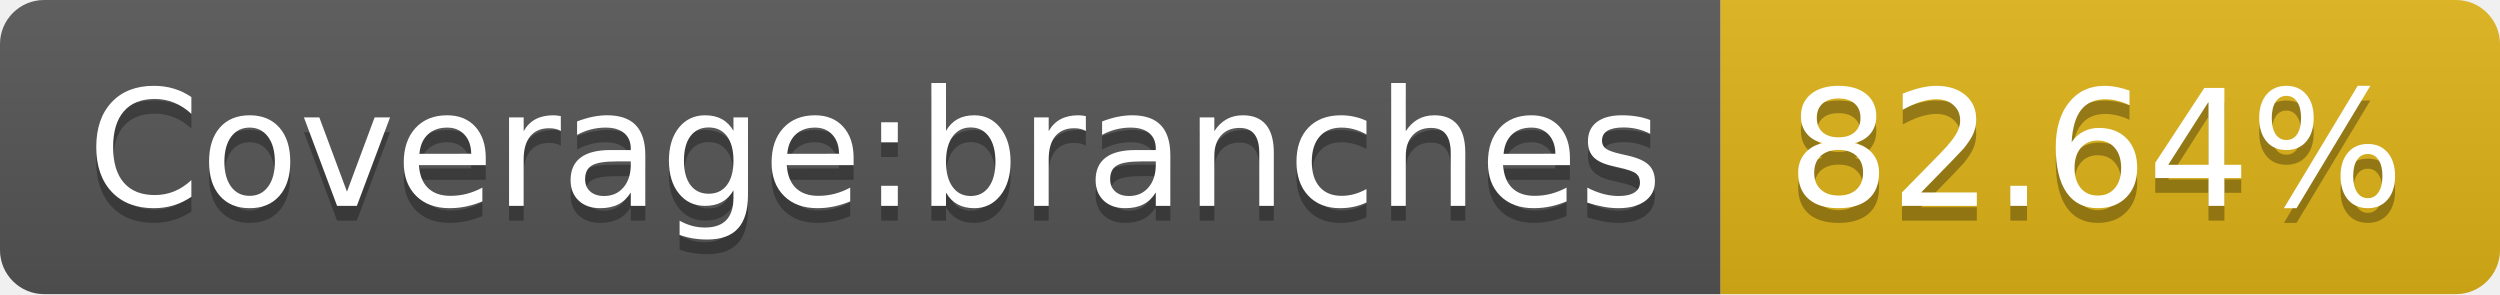
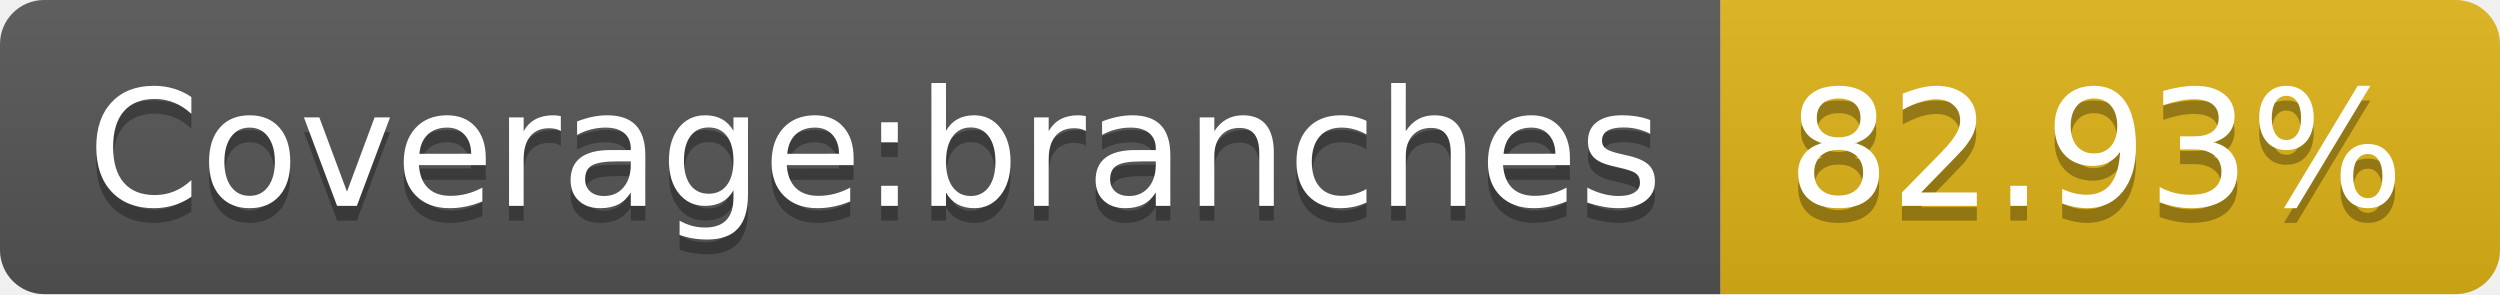
<svg xmlns="http://www.w3.org/2000/svg" width="170" height="20">
  <linearGradient id="b" x2="0" y2="100%">
    <stop offset="0" stop-color="#bbb" stop-opacity=".1" />
    <stop offset="1" stop-opacity=".1" />
  </linearGradient>
  <clipPath id="a">
    <rect width="170" height="20" rx="3" fill="#fff" />
  </clipPath>
  <g clip-path="url(#a)">
    <path fill="#555" d="M0 0h117v20H0z" />
    <path fill="#dfb317" d="M117 0h53v20H117z" />
    <path fill="url(#b)" d="M0 0h170v20H0z" />
  </g>
  <g fill="#fff" text-anchor="middle" font-family="DejaVu Sans,Verdana,Geneva,sans-serif" font-size="110">
    <text x="595" y="150" fill="#010101" fill-opacity=".3" transform="scale(.1)" textLength="1070">Coverage:branches</text>
    <text x="595" y="140" transform="scale(.1)" textLength="1070">Coverage:branches</text>
-     <text x="1425" y="150" fill="#010101" fill-opacity=".3" transform="scale(.1)" textLength="430">82.64%</text>
-     <text x="1425" y="140" transform="scale(.1)" textLength="430">82.64%</text>
+     <text x="1425" y="150" fill="#010101" fill-opacity=".3" transform="scale(.1)" textLength="430">82.93%</text>
+     <text x="1425" y="140" transform="scale(.1)" textLength="430">82.93%</text>
  </g>
</svg>
